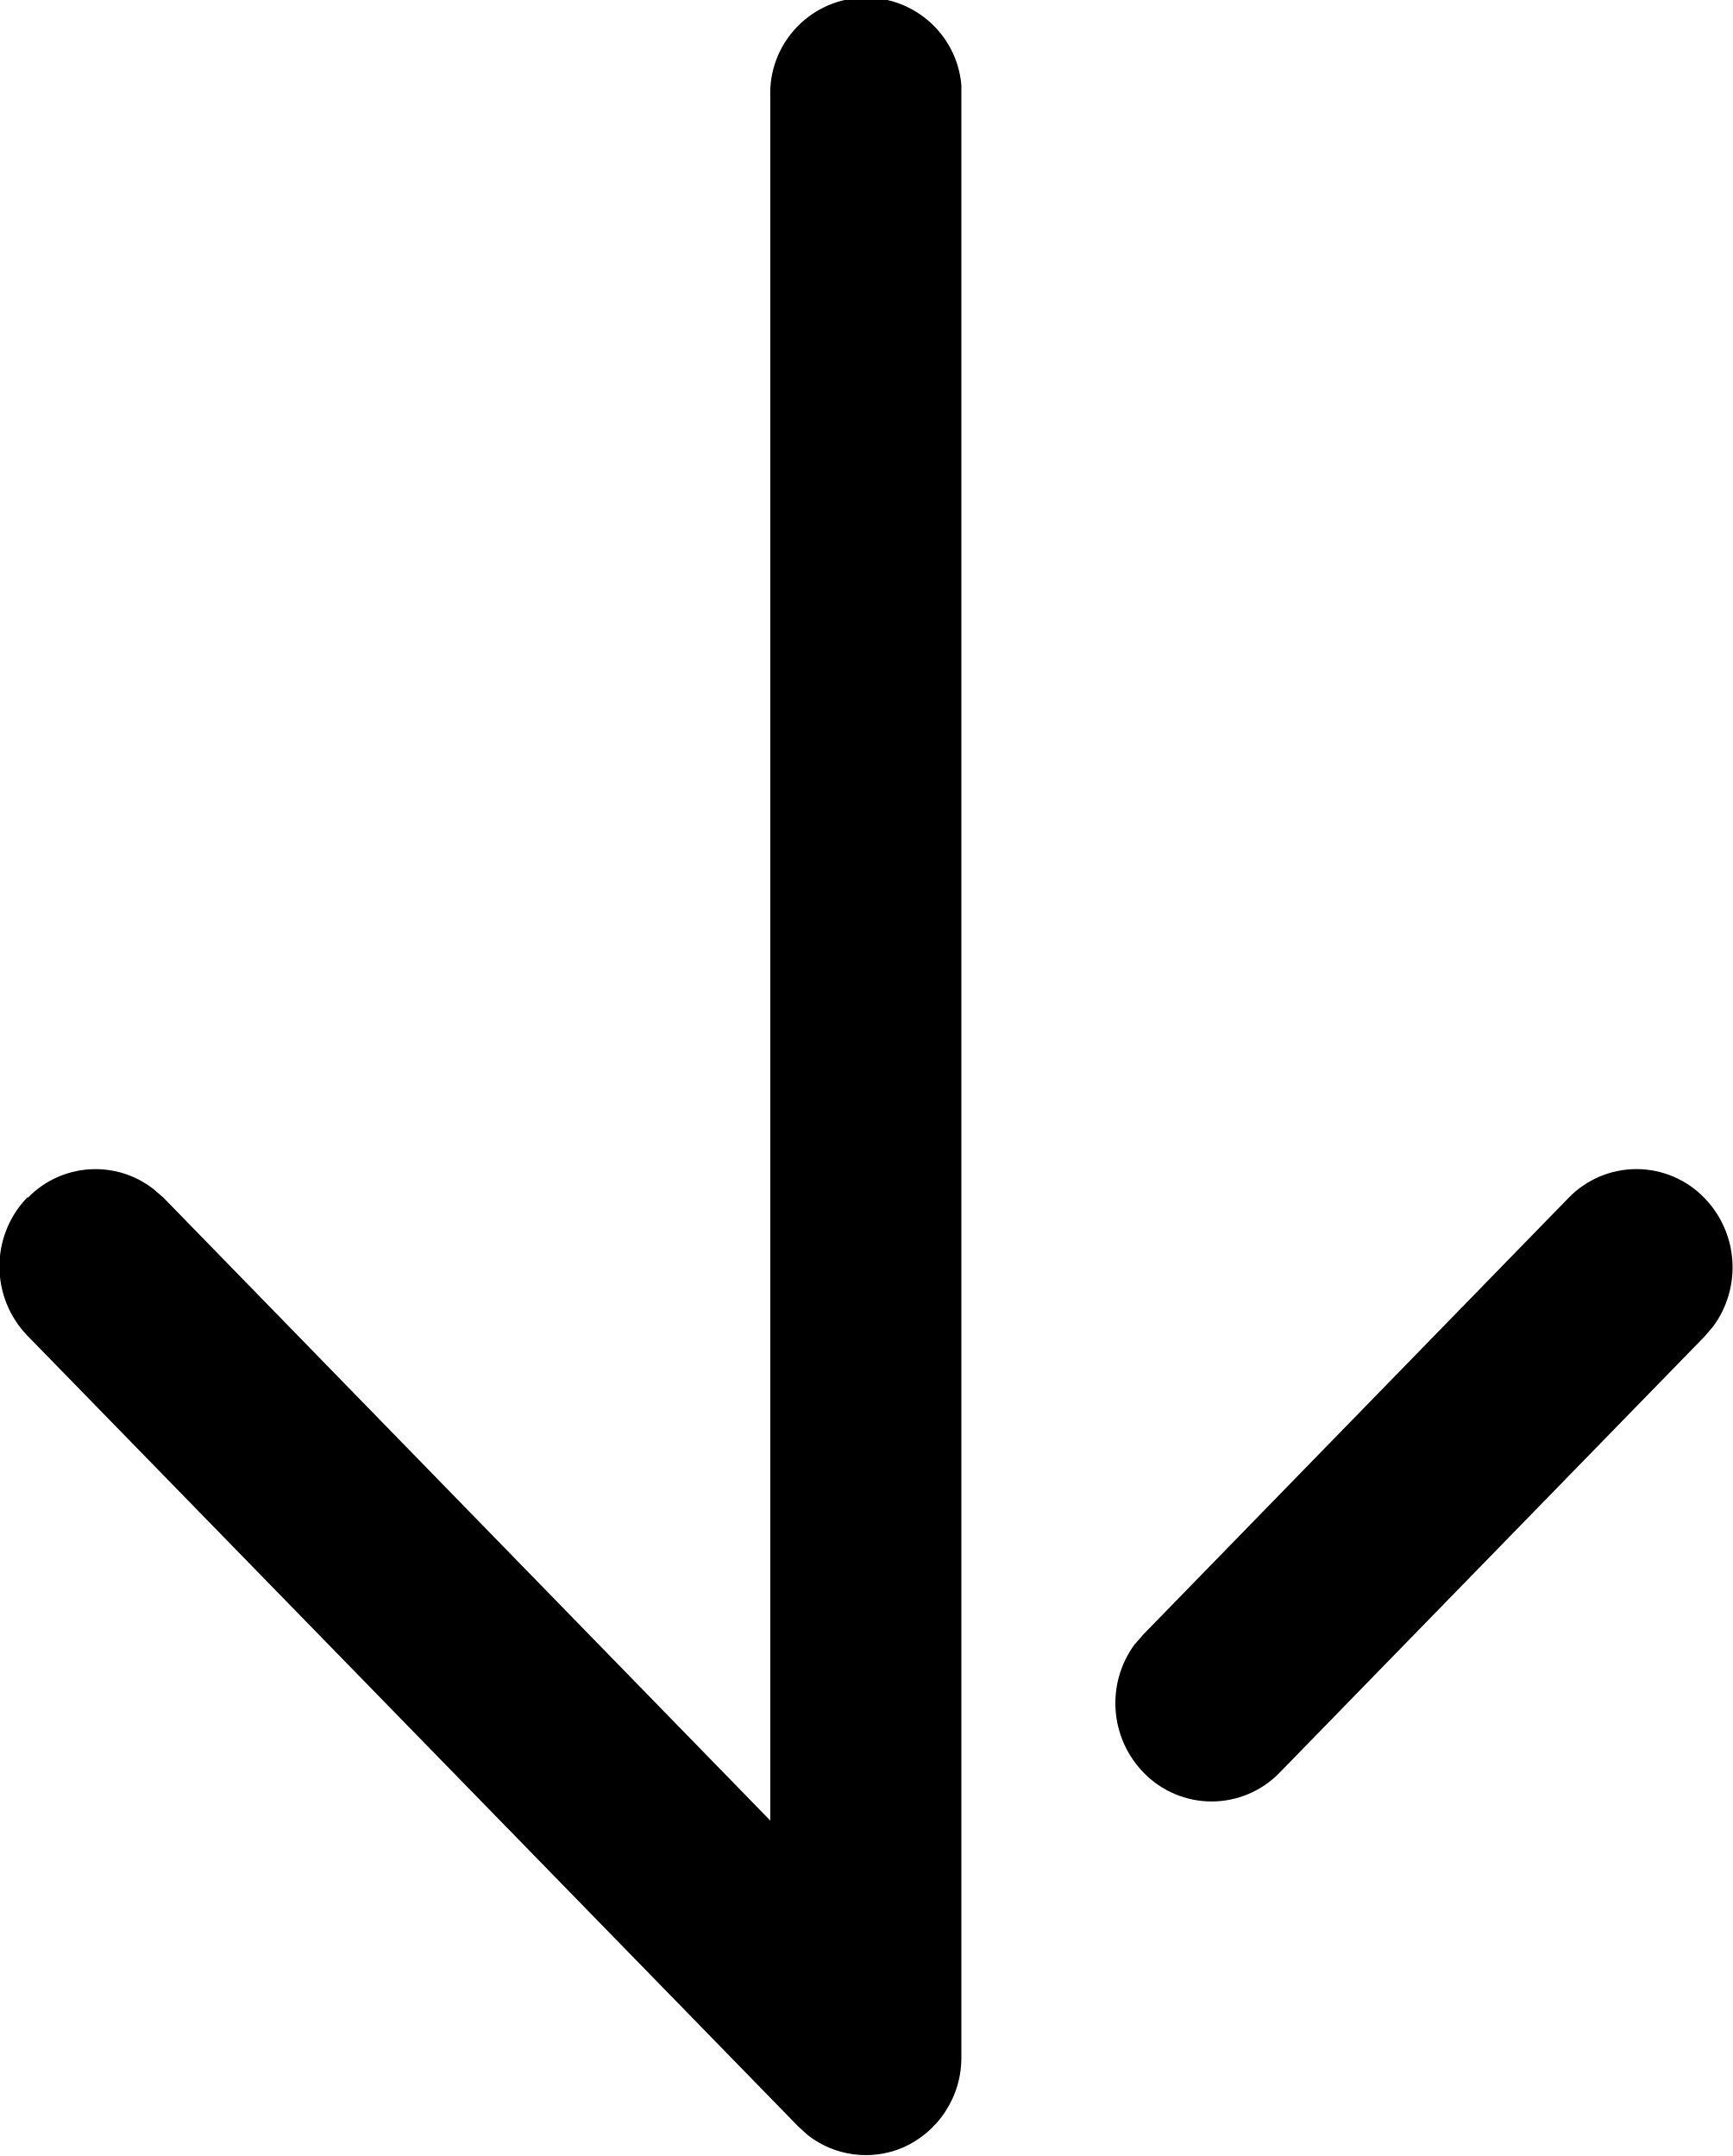
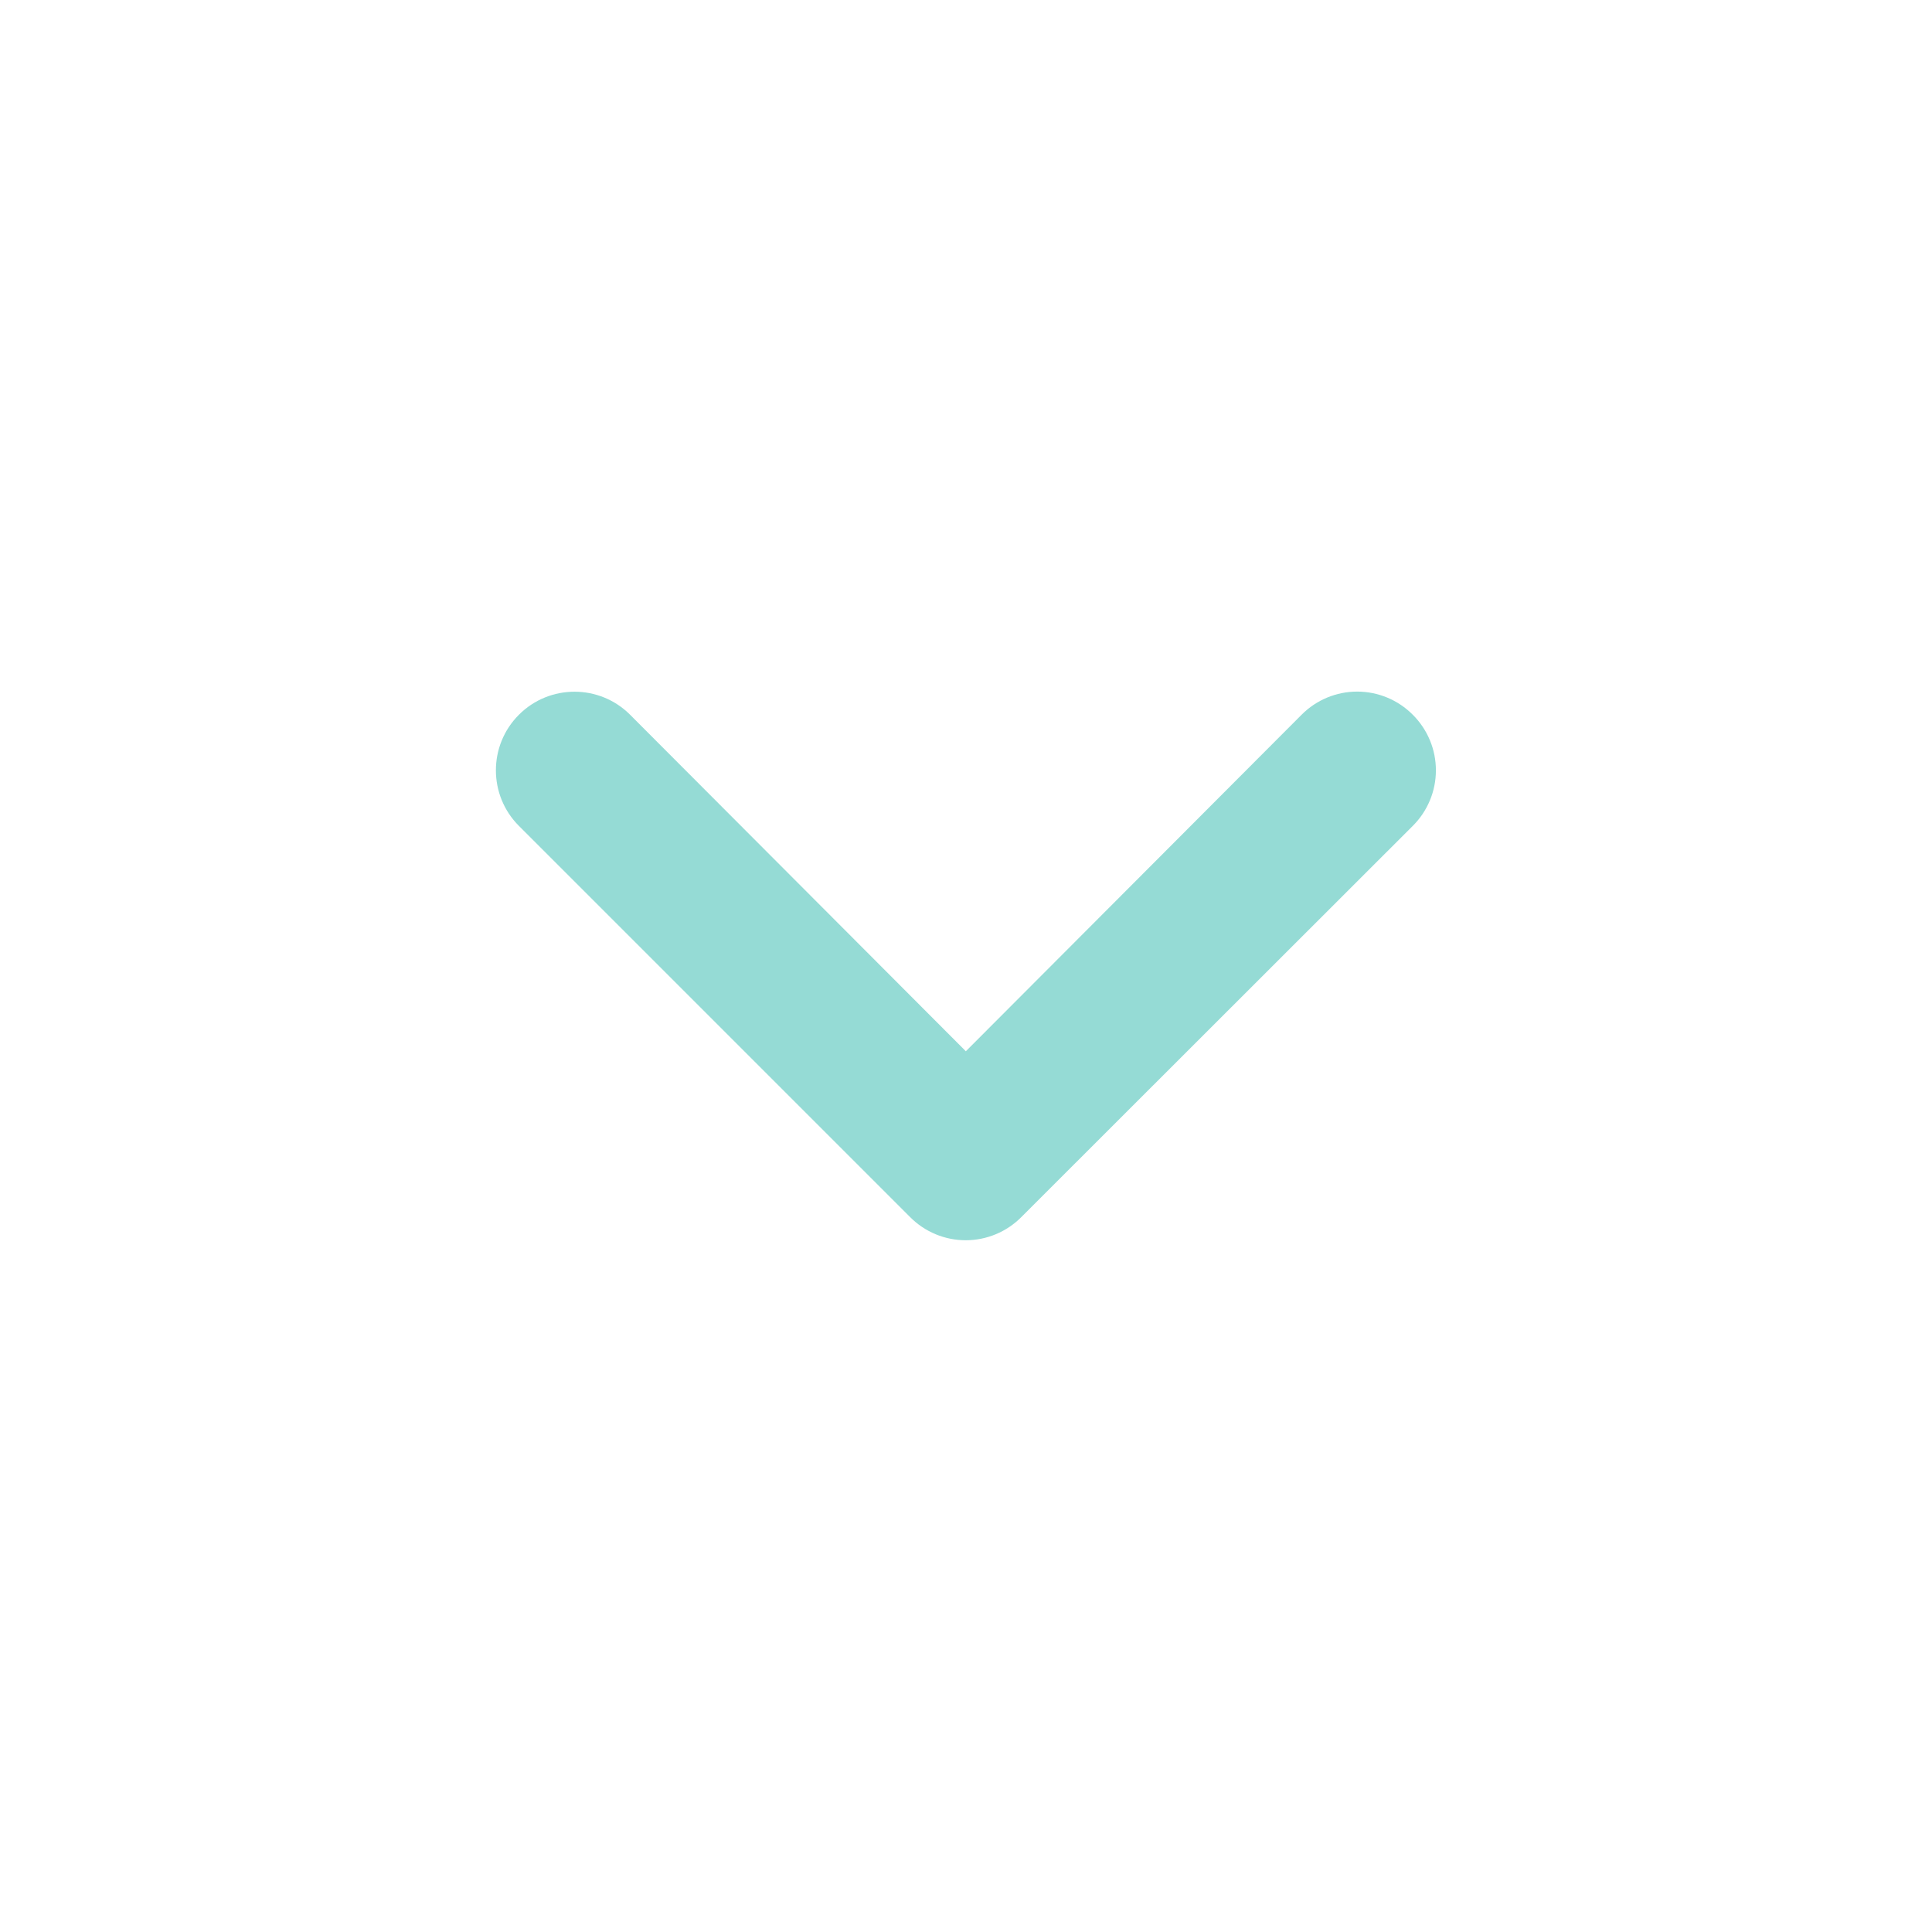
- <svg xmlns="http://www.w3.org/2000/svg" width="11.96" height="14.886" viewBox="0 0 11.96 14.886">
-   <path id="arrow" d="M592.207,1221.432a.651.651,0,0,1,.869-.059l.068.059,4.188,4.3v-11.9a.661.661,0,0,1,1.319-.083l0,.083v13.535a.677.677,0,0,1-.409.625.651.651,0,0,1-.651-.088l-.066-.06-5.32-5.459a.688.688,0,0,1-.009-.948l.009-.009Zm7.642,3.082.058-.067,2.936-3.015a.652.652,0,0,1,.936,0,.688.688,0,0,1,.061.889l-.06.07-2.933,3.011a.653.653,0,0,1-.937,0,.687.687,0,0,1-.062-.888Z" transform="translate(-592.015 -1213.162)" />
+ <svg xmlns="http://www.w3.org/2000/svg" id="Desktop_Collapsed" data-name="Desktop Collapsed" width="37" height="37" viewBox="0 0 37 37">
+   <g id="Component_2300_6" data-name="Component 2300 – 6" transform="translate(9.5 23.754) rotate(-90)">
+     <g id="Component_2299_9" data-name="Component 2299 – 9">
+       <path id="noun-left-4606382" d="M22.17,27.4a1.5,1.5,0,0,0,0-2.129l-6.445-6.43,6.445-6.43a1.505,1.505,0,0,0-2.129-2.129l-7.493,7.493h0a1.5,1.5,0,0,0,0,2.127L20.041,27.4h0a1.5,1.5,0,0,0,2.129,0Z" transform="translate(-12.104 -9.844)" fill="#95dbd5" />
+     </g>
+   </g>
</svg>
